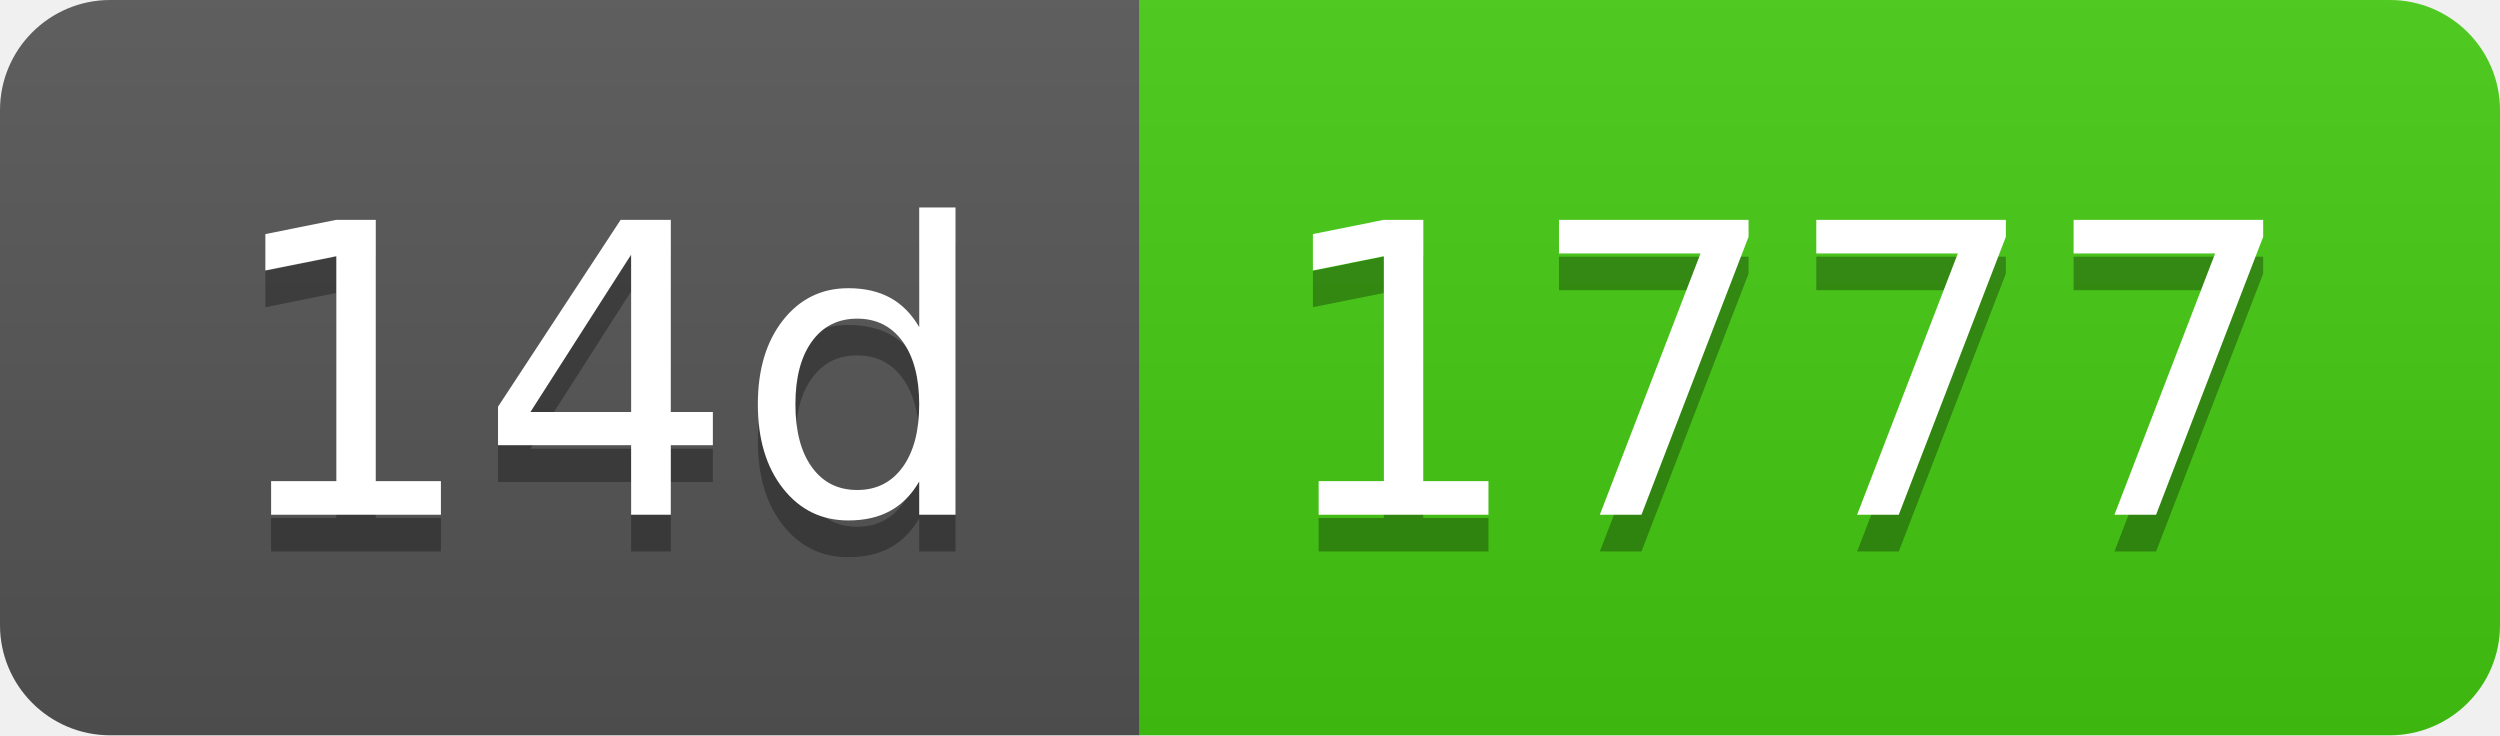
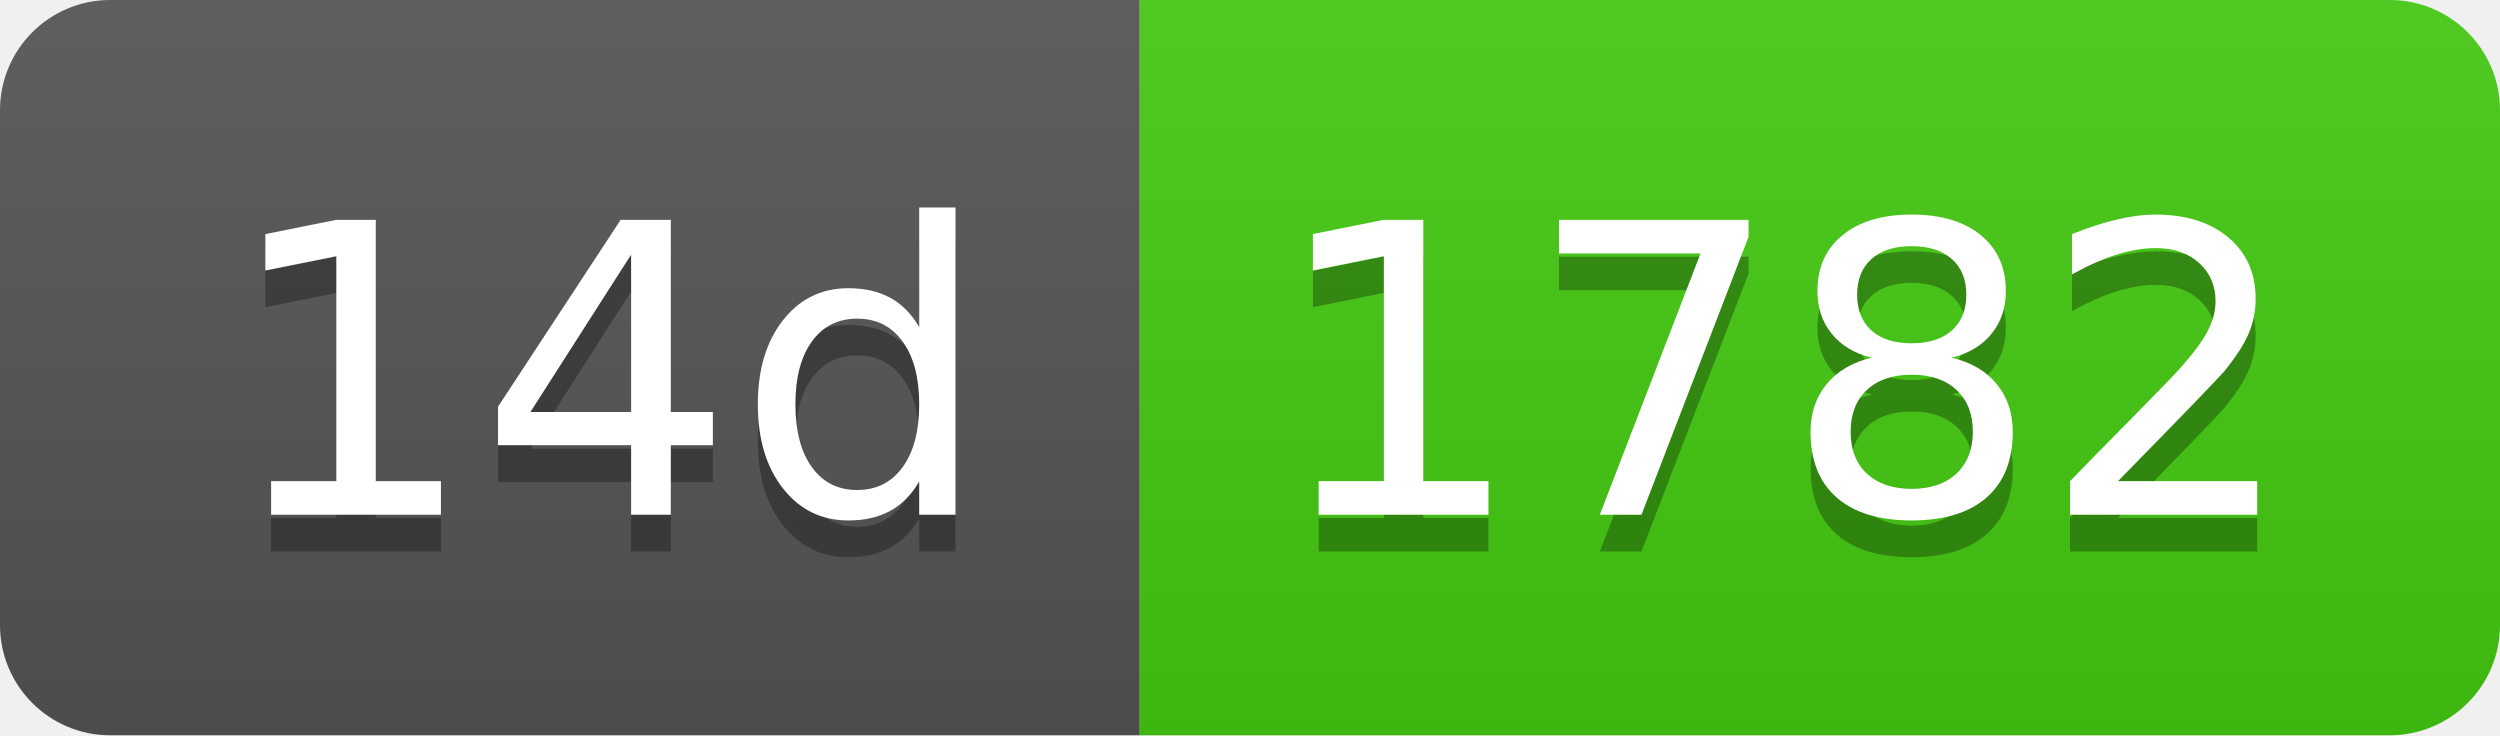
- <svg xmlns="http://www.w3.org/2000/svg" width="68" height="20" role="img" aria-label="14d: 1777">
+ <svg xmlns="http://www.w3.org/2000/svg" width="68" height="20" role="img" aria-label="14d: 1782">
  <linearGradient id="s" x2="0" y2="100%">
    <stop offset="0" stop-color="#bbb" stop-opacity=".1" />
    <stop offset="1" stop-opacity=".1" />
  </linearGradient>
  <clipPath id="r">
    <rect width="68" height="20" rx="3" fill="#fff" />
  </clipPath>
  <g clip-path="url(#r)">
    <rect width="31" height="20" fill="#555" />
    <rect x="31" width="37" height="20" fill="#4c1" />
    <rect width="68" height="20" fill="url(#s)" />
  </g>
  <g fill="#fff" text-anchor="middle" font-family="Verdana,Geneva,DejaVu Sans,sans-serif" text-rendering="geometricPrecision" font-size="110">
    <text aria-hidden="true" x="165" y="150" fill="#010101" fill-opacity=".3" transform="scale(.1)" textLength="210">14d</text>
    <text x="165" y="140" transform="scale(.1)" fill="#fff" textLength="210">14d</text>
-     <text aria-hidden="true" x="485" y="150" fill="#010101" fill-opacity=".3" transform="scale(.1)" textLength="270">1777</text>
-     <text x="485" y="140" transform="scale(.1)" fill="#fff" textLength="270">1777</text>
+     <text aria-hidden="true" x="485" y="150" fill="#010101" fill-opacity=".3" transform="scale(.1)" textLength="270">1782</text>
+     <text x="485" y="140" transform="scale(.1)" fill="#fff" textLength="270">1782</text>
  </g>
</svg>
